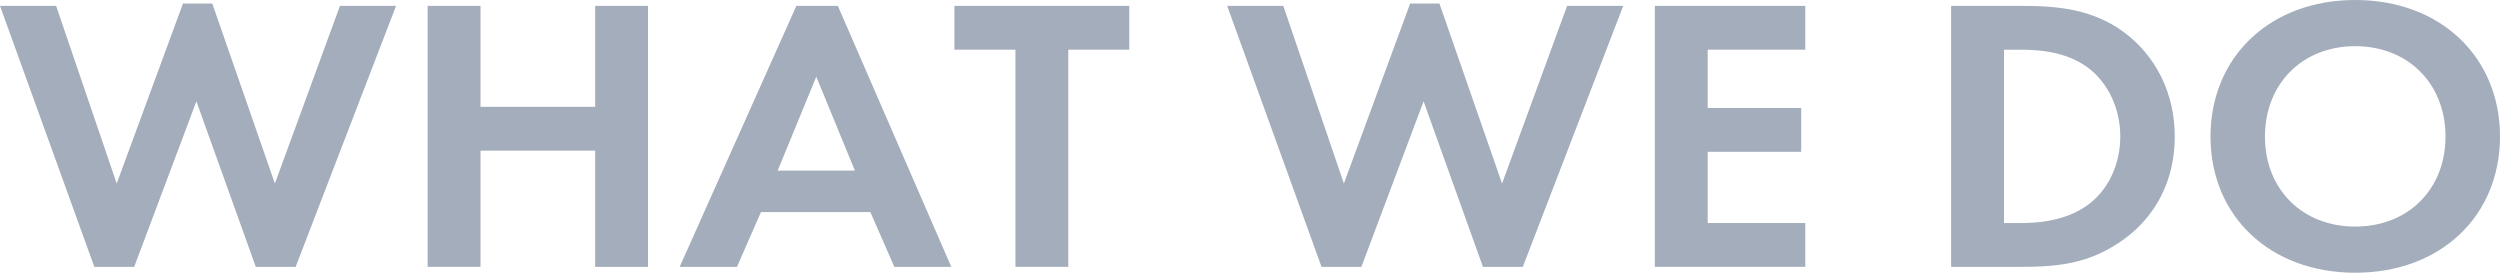
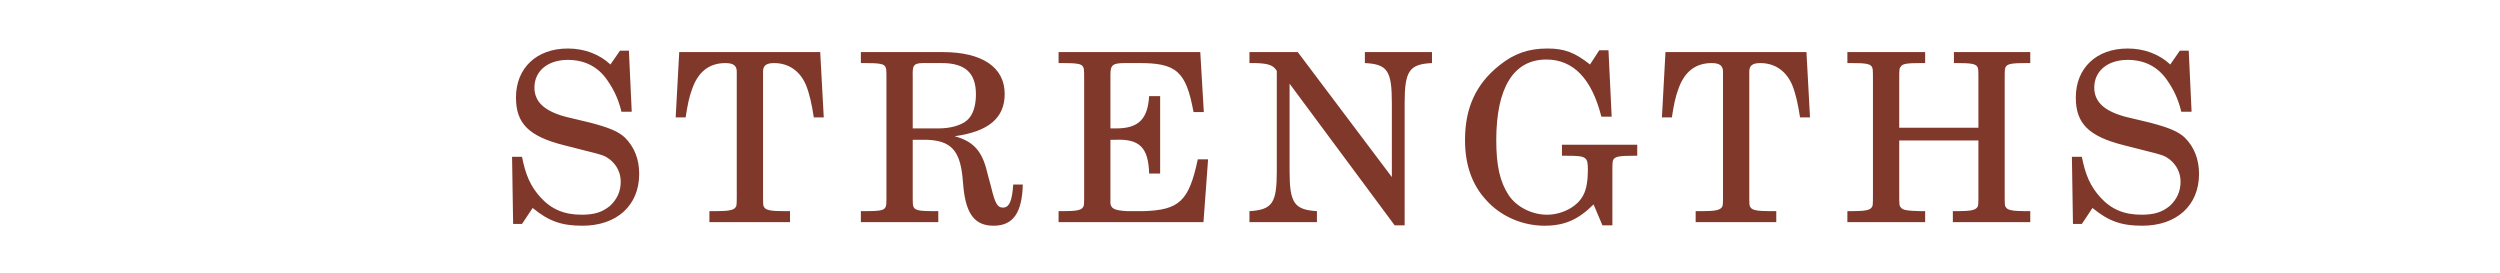
- <svg xmlns="http://www.w3.org/2000/svg" version="1.1" id="レイヤー_1" x="0px" y="0px" width="110px" height="12px" viewBox="0 0 110 12" style="enable-background:new 0 0 110 12;" xml:space="preserve">
+ <svg xmlns="http://www.w3.org/2000/svg" version="1.1" id="レイヤー_1" x="0px" y="0px" viewBox="0 0 110 12" style="enable-background:new 0 0 110 12;" xml:space="preserve">
  <style type="text/css">
- 	.st0{fill:#A4ADBC;}
+ 	.st0{fill:#7F382A;}
+ 	.st1{font-family:'Century';}
+ 	.st2{font-size:10.377px;}
+ 	.st3{letter-spacing:1;}
</style>
-   <g>
-     <path class="st0" d="M5.904,11.742H4.151L0,0.258h2.469l2.666,7.817l2.916-7.92h1.289l2.755,7.92   l2.863-7.817h2.469l-4.419,11.484h-1.753L8.641,4.459L5.904,11.742z" />
-     <path class="st0" d="M21.142,4.7h5.045V0.258h2.326v11.484h-2.326V6.628h-5.045v5.113h-2.326V0.258   h2.326V4.7z" />
-     <path class="st0" d="M38.295,9.332H33.483l-1.056,2.41h-2.522l5.135-11.484h1.825l4.992,11.484h-2.505   L38.295,9.332z M37.616,7.507l-1.7-4.132L34.217,7.507H37.616z" />
-     <path class="st0" d="M47.004,2.186v9.555h-2.325V2.186h-2.684V0.258h7.693v1.928H47.004z" />
-     <path class="st0" d="M59.9,11.742h-1.753L53.996,0.258h2.469l2.666,7.817l2.916-7.92h1.288l2.755,7.92   l2.863-7.817h2.469l-4.419,11.484h-1.753l-2.612-7.283L59.9,11.742z" />
-     <path class="st0" d="M79.432,2.186h-4.294V4.752h4.115v1.928h-4.115v3.133h4.294v1.928h-6.62V0.258h6.62   V2.186z" />
-     <path class="st0" d="M88.963,0.258c1.664,0,3.113,0.172,4.437,1.119c1.449,1.05,2.29,2.721,2.29,4.632   s-0.823,3.564-2.397,4.631c-1.396,0.947-2.702,1.102-4.366,1.102h-3.077V0.258H88.963z    M88.176,9.814h0.716c0.59,0,1.879-0.035,2.916-0.757c0.948-0.655,1.485-1.825,1.485-3.047   c0-1.206-0.519-2.376-1.467-3.065c-0.966-0.689-2.147-0.758-2.934-0.758h-0.716V9.814z" />
-     <path class="st0" d="M110,6.009C110,9.504,107.388,12,103.631,12c-3.757,0-6.369-2.496-6.369-5.991   C97.261,2.514,99.873,0,103.631,0C107.388,0,110,2.514,110,6.009z M107.602,6.009   c0-2.325-1.646-3.977-3.972-3.977c-2.326,0-3.972,1.653-3.972,3.977c0,2.324,1.646,3.96,3.972,3.96   C105.956,9.969,107.602,8.333,107.602,6.009z" />
-   </g>
+   <font horiz-adv-x="2048">
+     <font-face font-family="Century" units-per-em="2048" underline-position="-205" underline-thickness="102" />
+     <missing-glyph horiz-adv-x="1536" d="M256,0l0,1280l1024,0l0,-1280M288,32l960,0l0,1216l-960,0z" />
+     <glyph unicode="E" horiz-adv-x="1479" d="M134,1479l1172,0l28,-499l-67,0C1240,1137 1198,1247 1141,1310C1083,1373 1008,1404 915,1404l-290,0C602,1404 584,1398 572,1385C560,1372 554,1353 554,1327l0,-527l127,0C749,800 804,824 847,873C889,922 912,996 915,1097l69,0l0,-685l-69,0C912,525 889,607 846,656C803,705 744,729 670,729l-116,0l0,-588C554,120 561,103 576,92C590,81 614,75 647,75l229,0C1125,75 1268,234 1306,551l72,0l-25,-551l-1219,0l0,75l101,0C274,75 302,82 318,96C334,109 342,129 342,155l0,1172C342,1353 335,1372 321,1385C307,1398 285,1404 255,1404l-121,0z" />
+     <glyph unicode="G" horiz-adv-x="1593" d="M1151,1363l82,147l67,0l37,-590l-65,0C1222,1090 1163,1213 1095,1289C1008,1386 909,1434 797,1434C711,1434 634,1410 566,1361C498,1312 446,1239 410,1142C373,1045 355,908 355,731C355,560 373,426 410,329C446,232 496,161 560,116C624,70 699,47 785,47C902,47 992,80 1056,145C1119,210 1151,295 1151,398l0,139C1151,559 1143,576 1126,588C1109,600 1081,606 1042,606l-125,0l0,70l620,0l0,-70l-84,0C1416,606 1389,600 1373,587C1357,574 1349,555 1349,530l0,-565l-66,0C1259,53 1234,137 1208,218C1158,136 1099,75 1030,34C961,-7 882,-28 795,-28C670,-28 555,4 449,68C342,132 258,222 197,339C135,455 104,586 104,733C104,880 135,1012 197,1129C259,1246 344,1338 452,1407C559,1476 668,1510 778,1510C841,1510 901,1500 958,1479C1015,1458 1079,1419 1151,1363z" />
+     <glyph unicode="H" horiz-adv-x="1706" d="M96,1479l631,0l0,-75l-116,0C570,1404 544,1397 532,1383C519,1368 513,1333 513,1278l0,-456l677,0l0,456C1190,1335 1184,1371 1173,1384C1161,1397 1133,1404 1090,1404l-108,0l0,75l628,0l0,-75l-115,0C1466,1404 1446,1400 1435,1393C1423,1386 1413,1373 1406,1355C1402,1344 1400,1314 1400,1266l0,-1064C1400,151 1404,120 1413,109C1430,86 1462,75 1508,75l102,0l0,-75l-628,0l0,75l108,0C1133,75 1162,87 1177,110C1186,123 1190,156 1190,210l0,514l-677,0l0,-522C513,150 517,119 525,108C542,86 570,75 611,75l116,0l0,-75l-631,0l0,75l121,0C238,75 255,79 268,88C281,97 290,109 296,125C299,136 301,164 301,210l0,1068C301,1333 295,1368 283,1383C270,1397 243,1404 202,1404l-106,0z" />
+     <glyph unicode="N" horiz-adv-x="1669" d="M84,1479l353,0l892,-1162l0,841C1329,1243 1310,1305 1271,1346C1236,1383 1183,1403 1113,1404l0,75l517,0l0,-75C1577,1404 1538,1397 1512,1382C1486,1367 1463,1341 1444,1302C1425,1263 1415,1221 1415,1175l0,-1175l-94,0l-923,1209l0,-892C398,236 418,176 459,137C500,97 563,76 648,75l0,-75l-564,0l0,75C155,78 211,101 252,145C293,188 314,242 314,305l0,1003l-17,18C264,1362 240,1383 226,1390C207,1399 182,1404 151,1404l-67,0z" />
+     <glyph unicode="R" horiz-adv-x="1479" d="M52,1479l764,0C964,1479 1079,1445 1161,1378C1242,1311 1283,1222 1283,1113C1283,1048 1267,990 1235,939C1202,888 1156,847 1095,817C1034,786 938,764 807,751C902,725 968,700 1004,675C1040,650 1069,617 1091,578C1112,538 1137,457 1165,335C1185,248 1206,188 1229,156C1246,131 1265,119 1285,119C1306,119 1325,134 1343,165C1360,195 1371,248 1375,325l68,0C1430,98 1347,-15 1192,-15C1143,-15 1101,-3 1066,22C1030,47 1003,83 985,131C971,167 955,261 938,414C928,503 912,566 891,603C869,640 835,670 789,693C743,716 688,727 624,727l-121,0l0,-581C503,121 509,104 522,94C538,81 563,75 597,75l142,0l0,-75l-687,0l0,75l145,0C229,75 253,81 268,94C283,107 290,124 290,146l0,1182C290,1353 282,1372 267,1385C252,1398 228,1404 197,1404l-145,0M503,799l175,0C795,799 887,821 954,866C1020,910 1053,989 1053,1102C1053,1180 1041,1242 1016,1287C991,1332 958,1363 917,1380C876,1397 796,1405 677,1405C598,1405 550,1400 531,1389C512,1378 503,1359 503,1332z" />
+     <glyph unicode="S" horiz-adv-x="1290" d="M947,1367l90,129l73,0l6,-539l-66,0C1009,1122 948,1243 867,1319C786,1395 692,1433 587,1433C499,1433 427,1407 371,1354C315,1301 287,1237 287,1161C287,1114 298,1072 319,1037C340,1001 372,972 415,950C457,927 537,903 654,878C819,842 934,806 1001,769C1067,732 1116,686 1149,631C1182,575 1198,510 1198,435C1198,302 1153,191 1064,104C974,16 858,-28 716,-28C563,-28 431,21 318,120l-113,-138l-72,0l0,573l72,0C233,397 296,272 393,181C490,90 600,44 722,44C821,44 901,73 964,132C1026,190 1057,261 1057,344C1057,391 1045,433 1022,469C999,504 962,534 911,559C860,583 761,612 612,647C449,686 337,729 278,777C195,845 153,941 153,1066C153,1196 195,1303 278,1386C361,1469 467,1510 596,1510C658,1510 717,1499 773,1477C829,1455 887,1418 947,1367z" />
+     <glyph unicode="T" horiz-adv-x="1366" d="M90,1479l1200,0l29,-559l-69,0C1205,1249 1086,1413 894,1413C855,1413 829,1406 815,1393C800,1380 793,1358 793,1327l0,-1182C793,121 800,103 814,92C828,81 851,75 883,75l149,0l0,-75l-687,0l0,75l170,0C538,75 555,81 567,92C579,103 585,118 585,137l0,1199C585,1361 577,1381 562,1394C547,1407 522,1413 488,1413C391,1413 311,1367 246,1276C193,1201 154,1082 131,920l-73,0z" />
+   </font>
+   <text transform="matrix(1 0 0 1 21.9995 9.7753)" class="st0 st1 st2 st3">STRENGTHS</text>
</svg>
